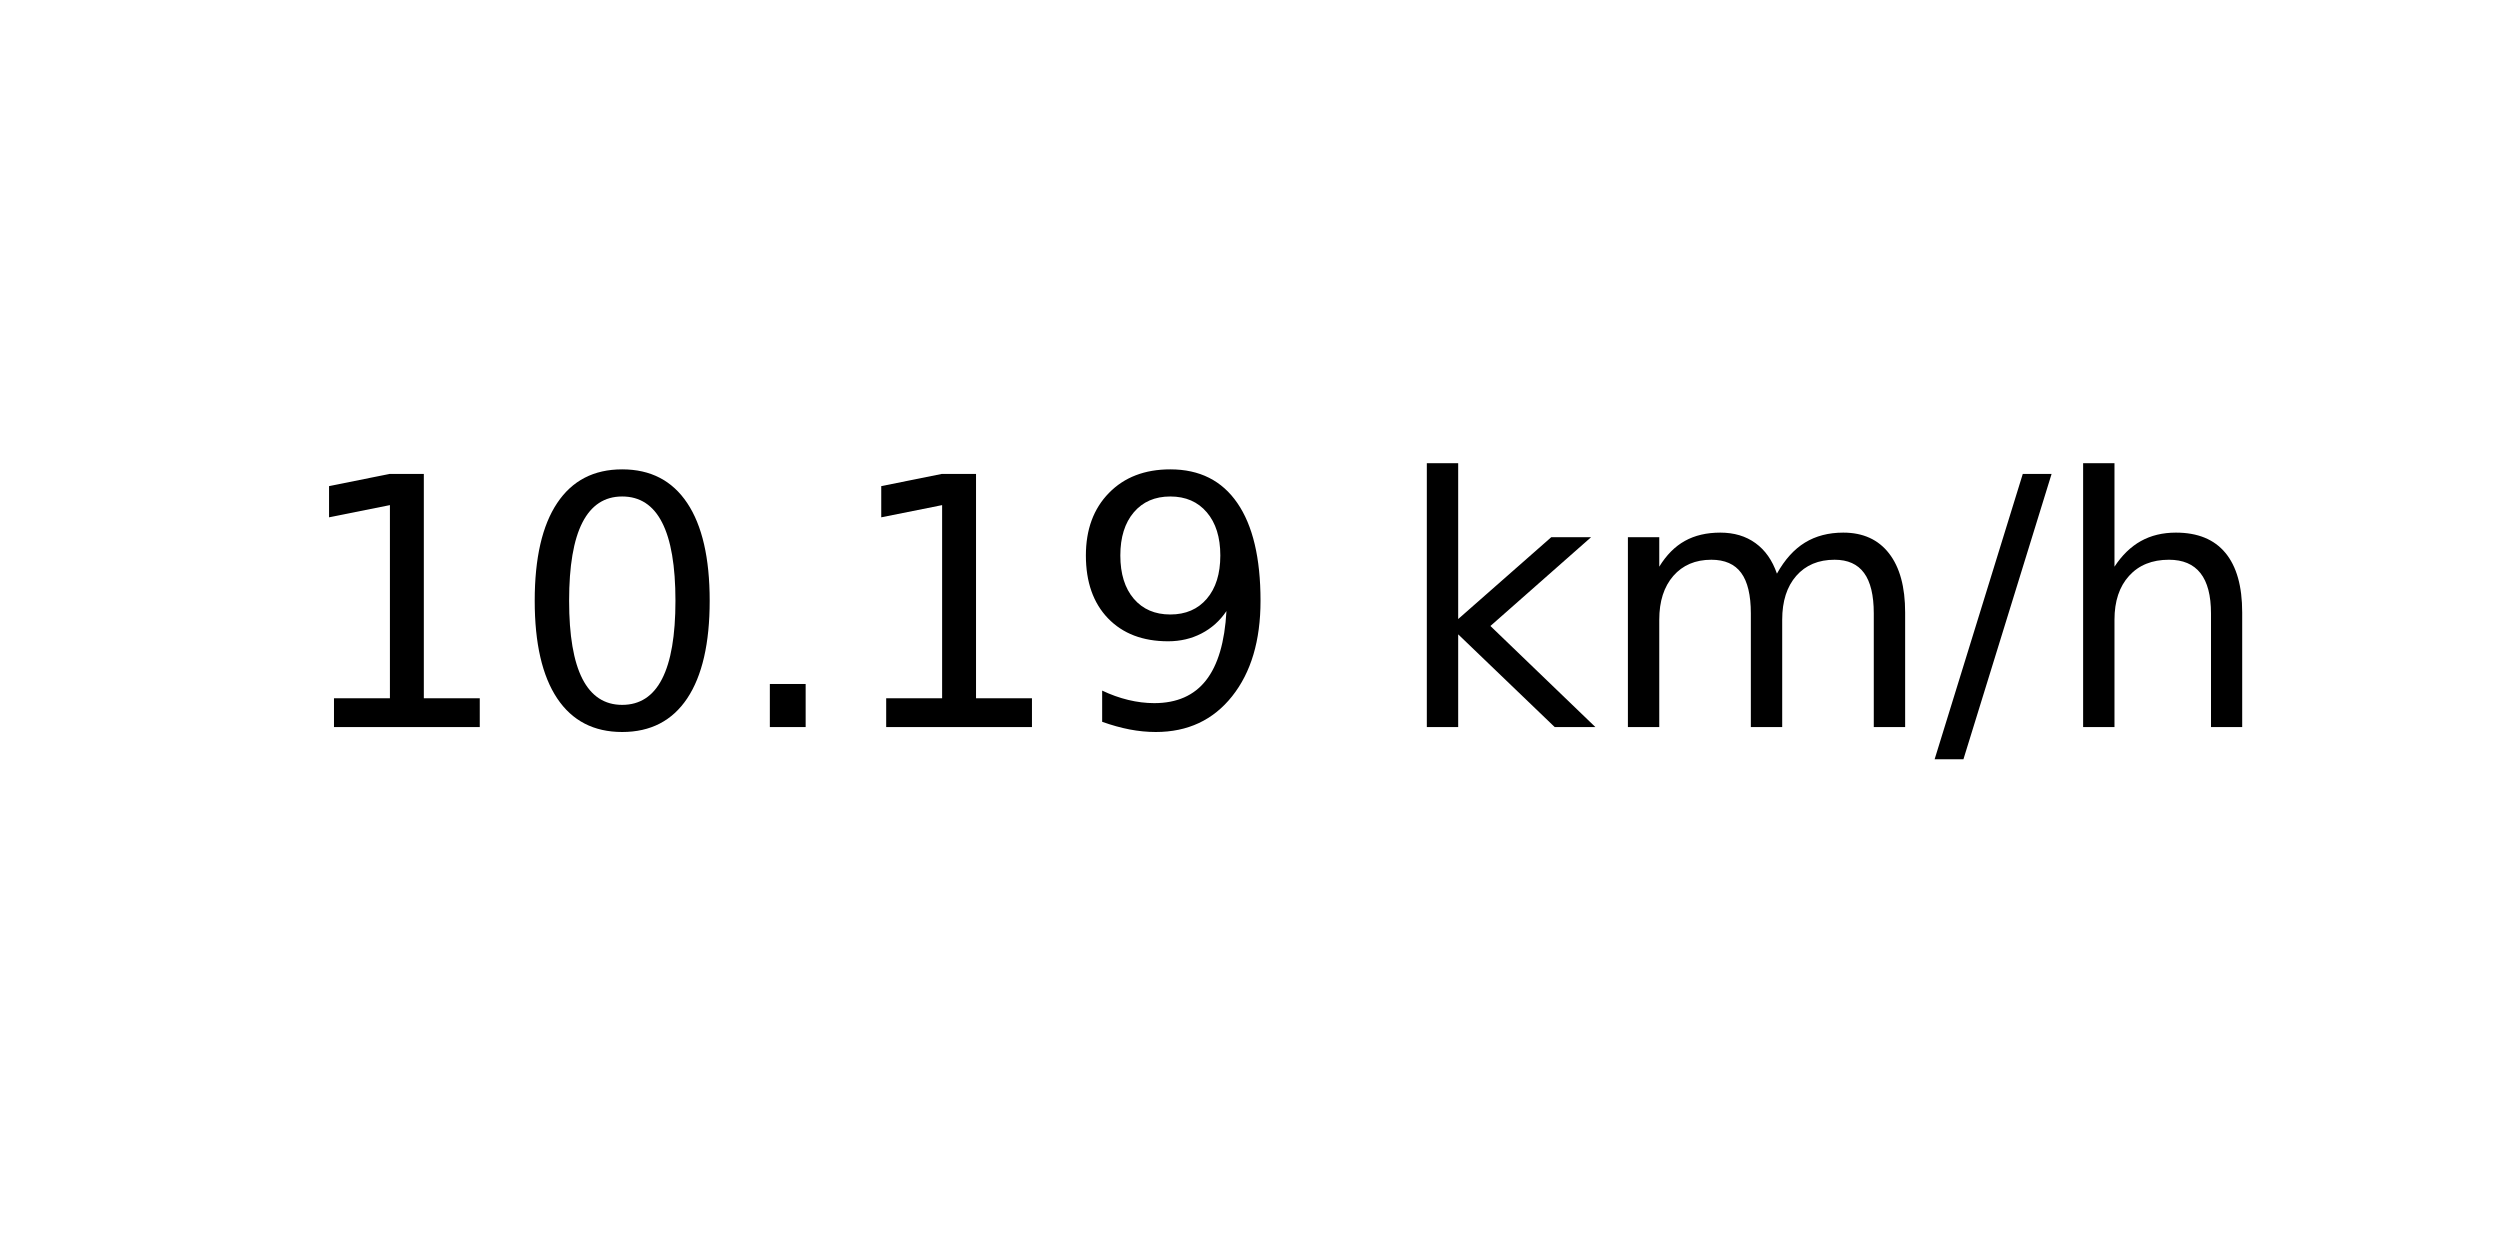
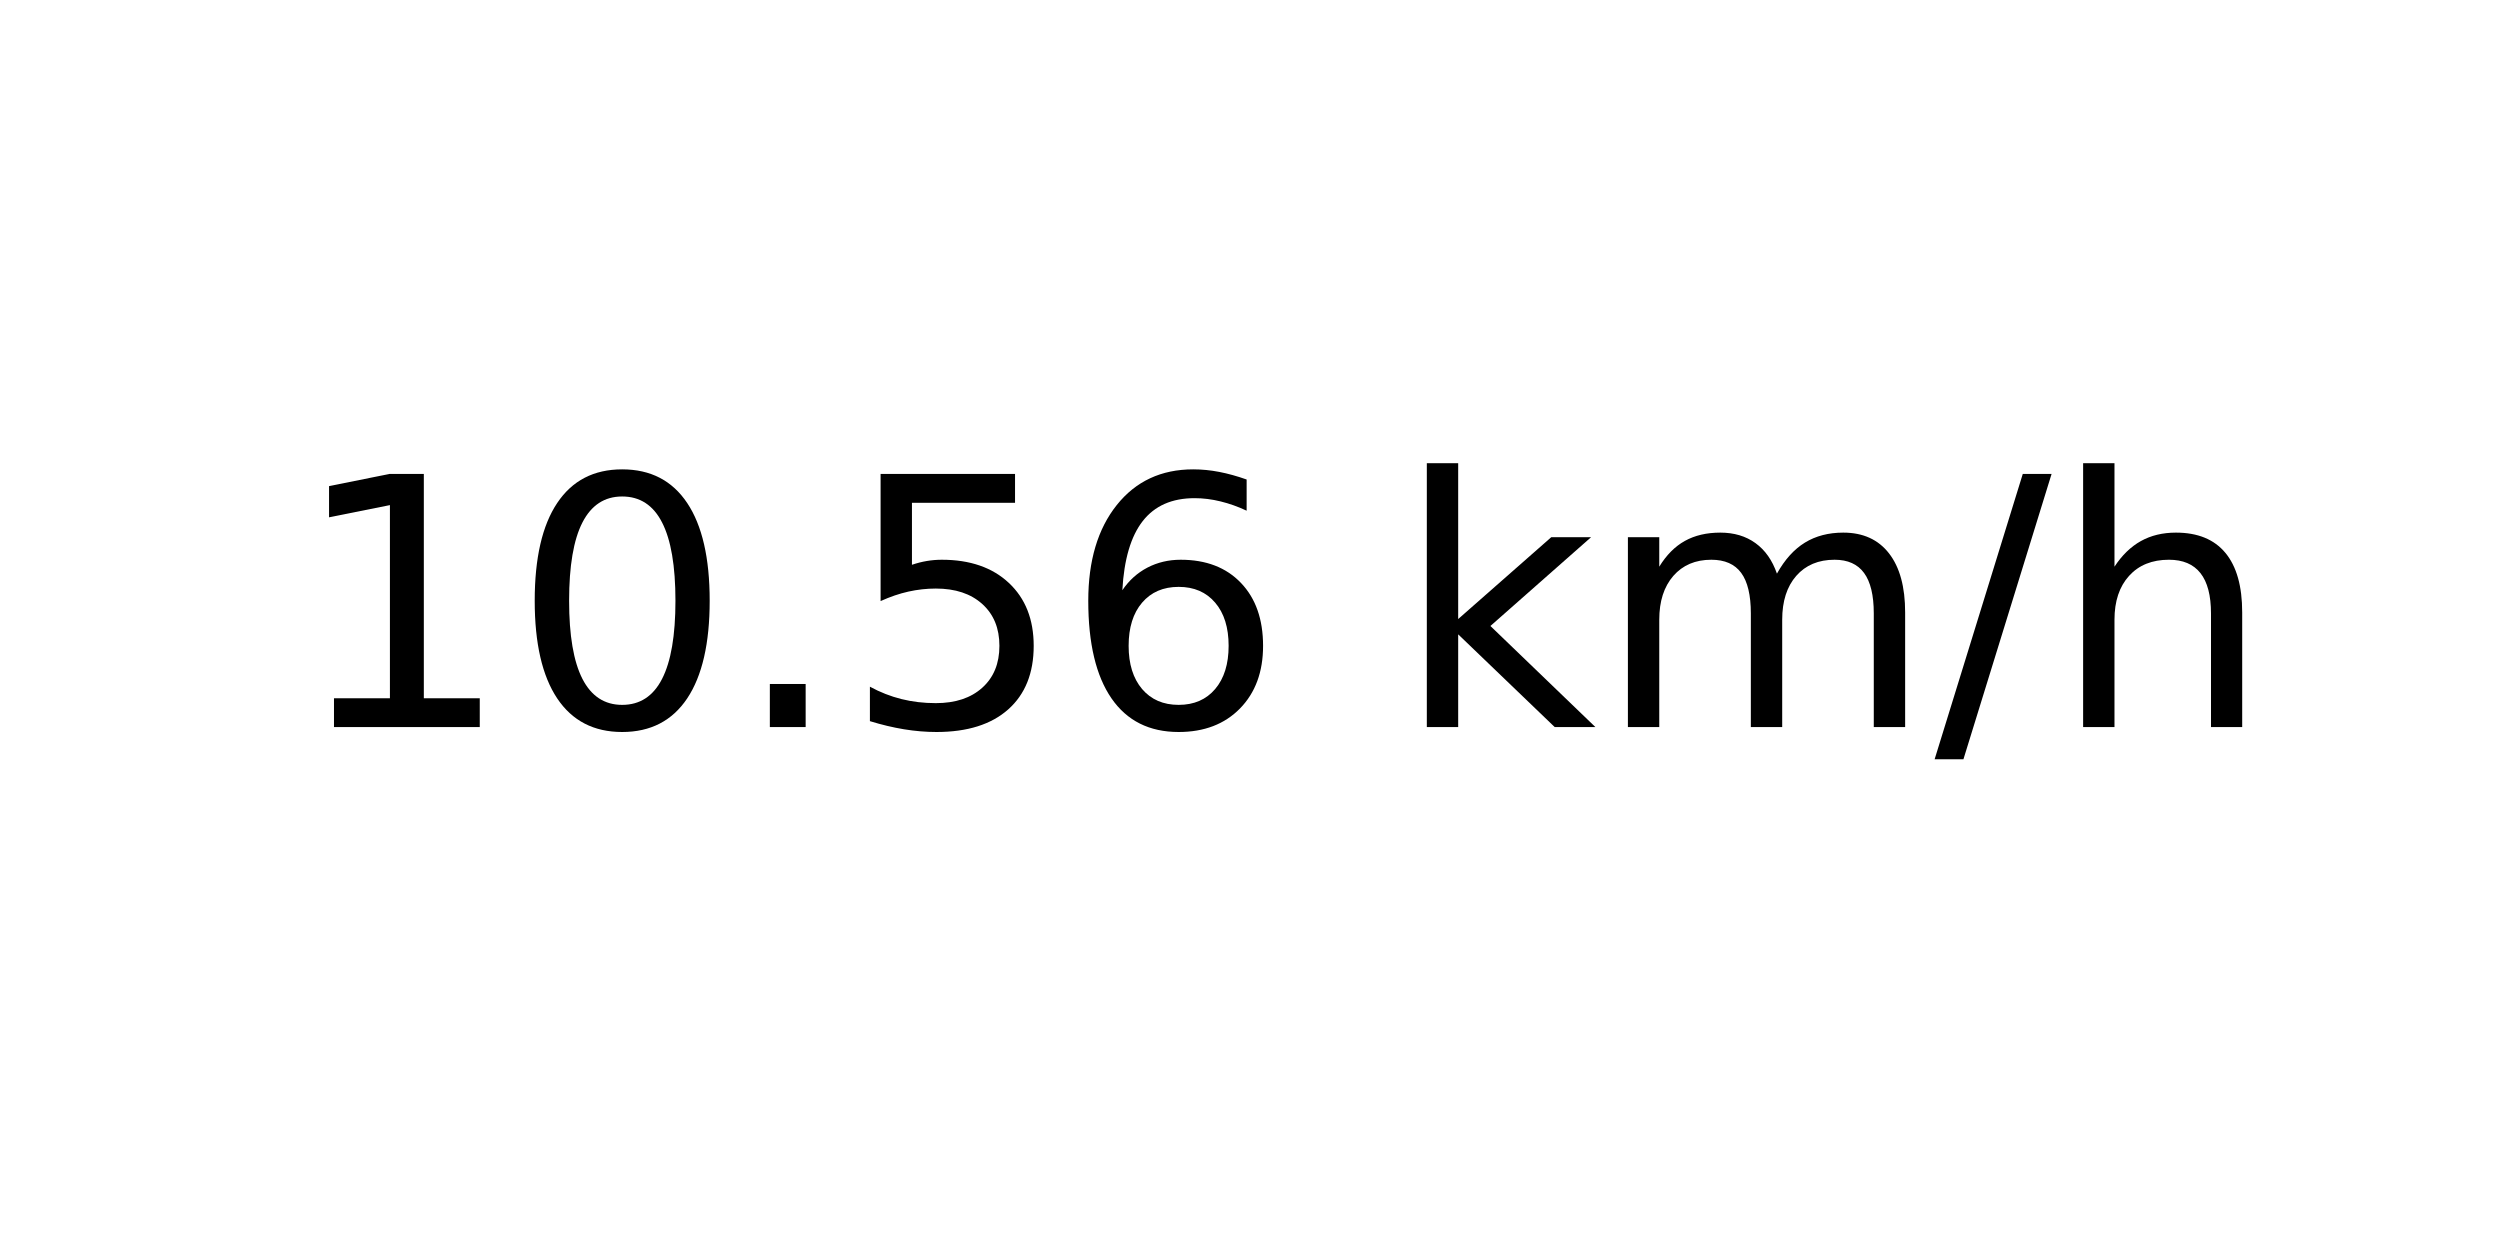
<svg xmlns="http://www.w3.org/2000/svg" xmlns:xlink="http://www.w3.org/1999/xlink" width="72pt" height="36pt" viewBox="0 0 72 36" version="1.1">
  <defs>
    <style type="text/css">*{stroke-linejoin: round; stroke-linecap: butt}</style>
  </defs>
  <g id="figure_1">
    <g id="axes_1">
      <g id="text_1">
        <g transform="translate(8.378125 20.93937) scale(0.1 -0.1)">
          <defs>
            <path id="DejaVuSans-31" d="M 794 531  L 1825 531  L 1825 4091  L 703 3866  L 703 4441  L 1819 4666  L 2450 4666  L 2450 531  L 3481 531  L 3481 0  L 794 0  L 794 531  z " transform="scale(0.015625)" />
            <path id="DejaVuSans-30" d="M 2034 4250  Q 1547 4250 1301 3770  Q 1056 3291 1056 2328  Q 1056 1369 1301 889  Q 1547 409 2034 409  Q 2525 409 2770 889  Q 3016 1369 3016 2328  Q 3016 3291 2770 3770  Q 2525 4250 2034 4250  z M 2034 4750  Q 2819 4750 3233 4129  Q 3647 3509 3647 2328  Q 3647 1150 3233 529  Q 2819 -91 2034 -91  Q 1250 -91 836 529  Q 422 1150 422 2328  Q 422 3509 836 4129  Q 1250 4750 2034 4750  z " transform="scale(0.015625)" />
            <path id="DejaVuSans-2e" d="M 684 794  L 1344 794  L 1344 0  L 684 0  L 684 794  z " transform="scale(0.015625)" />
-             <path id="DejaVuSans-39" d="M 703 97  L 703 672  Q 941 559 1184 500  Q 1428 441 1663 441  Q 2288 441 2617 861  Q 2947 1281 2994 2138  Q 2813 1869 2534 1725  Q 2256 1581 1919 1581  Q 1219 1581 811 2004  Q 403 2428 403 3163  Q 403 3881 828 4315  Q 1253 4750 1959 4750  Q 2769 4750 3195 4129  Q 3622 3509 3622 2328  Q 3622 1225 3098 567  Q 2575 -91 1691 -91  Q 1453 -91 1209 -44  Q 966 3 703 97  z M 1959 2075  Q 2384 2075 2632 2365  Q 2881 2656 2881 3163  Q 2881 3666 2632 3958  Q 2384 4250 1959 4250  Q 1534 4250 1286 3958  Q 1038 3666 1038 3163  Q 1038 2656 1286 2365  Q 1534 2075 1959 2075  z " transform="scale(0.015625)" />
+             <path id="DejaVuSans-35" d="M 691 4666  L 3169 4666  L 3169 4134  L 1269 4134  L 1269 2991  Q 1406 3038 1543 3061  Q 1681 3084 1819 3084  Q 2600 3084 3056 2656  Q 3513 2228 3513 1497  Q 3513 744 3044 326  Q 2575 -91 1722 -91  Q 1428 -91 1123 -41  Q 819 9 494 109  L 494 744  Q 775 591 1075 516  Q 1375 441 1709 441  Q 2250 441 2565 725  Q 2881 1009 2881 1497  Q 2881 1984 2565 2268  Q 2250 2553 1709 2553  Q 1456 2553 1204 2497  Q 953 2441 691 2322  L 691 4666  z " transform="scale(0.015625)" />
+             <path id="DejaVuSans-36" d="M 2113 2584  Q 1688 2584 1439 2293  Q 1191 2003 1191 1497  Q 1191 994 1439 701  Q 1688 409 2113 409  Q 2538 409 2786 701  Q 3034 994 3034 1497  Q 3034 2003 2786 2293  Q 2538 2584 2113 2584  z M 3366 4563  L 3366 3988  Q 3128 4100 2886 4159  Q 2644 4219 2406 4219  Q 1781 4219 1451 3797  Q 1122 3375 1075 2522  Q 1259 2794 1537 2939  Q 1816 3084 2150 3084  Q 2853 3084 3261 2657  Q 3669 2231 3669 1497  Q 3669 778 3244 343  Q 2819 -91 2113 -91  Q 1303 -91 875 529  Q 447 1150 447 2328  Q 447 3434 972 4092  Q 1497 4750 2381 4750  Q 2619 4750 2861 4703  Q 3103 4656 3366 4563  z " transform="scale(0.015625)" />
            <path id="DejaVuSans-20" transform="scale(0.015625)" />
            <path id="DejaVuSans-6b" d="M 581 4863  L 1159 4863  L 1159 1991  L 2875 3500  L 3609 3500  L 1753 1863  L 3688 0  L 2938 0  L 1159 1709  L 1159 0  L 581 0  L 581 4863  z " transform="scale(0.015625)" />
            <path id="DejaVuSans-6d" d="M 3328 2828  Q 3544 3216 3844 3400  Q 4144 3584 4550 3584  Q 5097 3584 5394 3201  Q 5691 2819 5691 2113  L 5691 0  L 5113 0  L 5113 2094  Q 5113 2597 4934 2840  Q 4756 3084 4391 3084  Q 3944 3084 3684 2787  Q 3425 2491 3425 1978  L 3425 0  L 2847 0  L 2847 2094  Q 2847 2600 2669 2842  Q 2491 3084 2119 3084  Q 1678 3084 1418 2786  Q 1159 2488 1159 1978  L 1159 0  L 581 0  L 581 3500  L 1159 3500  L 1159 2956  Q 1356 3278 1631 3431  Q 1906 3584 2284 3584  Q 2666 3584 2933 3390  Q 3200 3197 3328 2828  z " transform="scale(0.015625)" />
            <path id="DejaVuSans-2f" d="M 1625 4666  L 2156 4666  L 531 -594  L 0 -594  L 1625 4666  z " transform="scale(0.015625)" />
            <path id="DejaVuSans-68" d="M 3513 2113  L 3513 0  L 2938 0  L 2938 2094  Q 2938 2591 2744 2837  Q 2550 3084 2163 3084  Q 1697 3084 1428 2787  Q 1159 2491 1159 1978  L 1159 0  L 581 0  L 581 4863  L 1159 4863  L 1159 2956  Q 1366 3272 1645 3428  Q 1925 3584 2291 3584  Q 2894 3584 3203 3211  Q 3513 2838 3513 2113  z " transform="scale(0.015625)" />
          </defs>
          <use xlink:href="#DejaVuSans-31" />
          <use xlink:href="#DejaVuSans-30" x="63.623" />
          <use xlink:href="#DejaVuSans-2e" x="127.246" />
-           <use xlink:href="#DejaVuSans-31" x="159.033" />
-           <use xlink:href="#DejaVuSans-39" x="222.656" />
+           <use xlink:href="#DejaVuSans-35" x="159.033" />
+           <use xlink:href="#DejaVuSans-36" x="222.656" />
          <use xlink:href="#DejaVuSans-20" x="286.279" />
          <use xlink:href="#DejaVuSans-6b" x="318.066" />
          <use xlink:href="#DejaVuSans-6d" x="375.977" />
          <use xlink:href="#DejaVuSans-2f" x="473.389" />
          <use xlink:href="#DejaVuSans-68" x="507.08" />
        </g>
      </g>
    </g>
  </g>
</svg>
